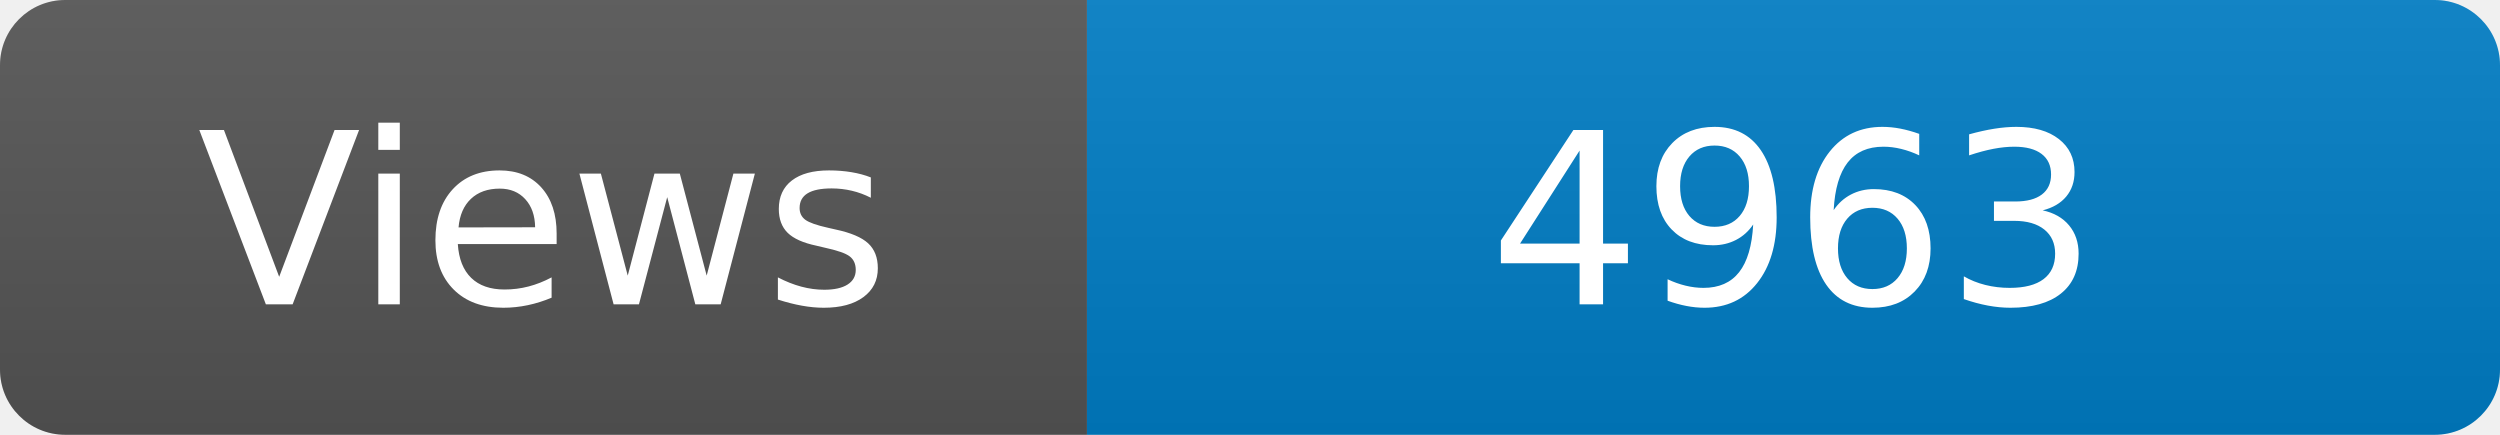
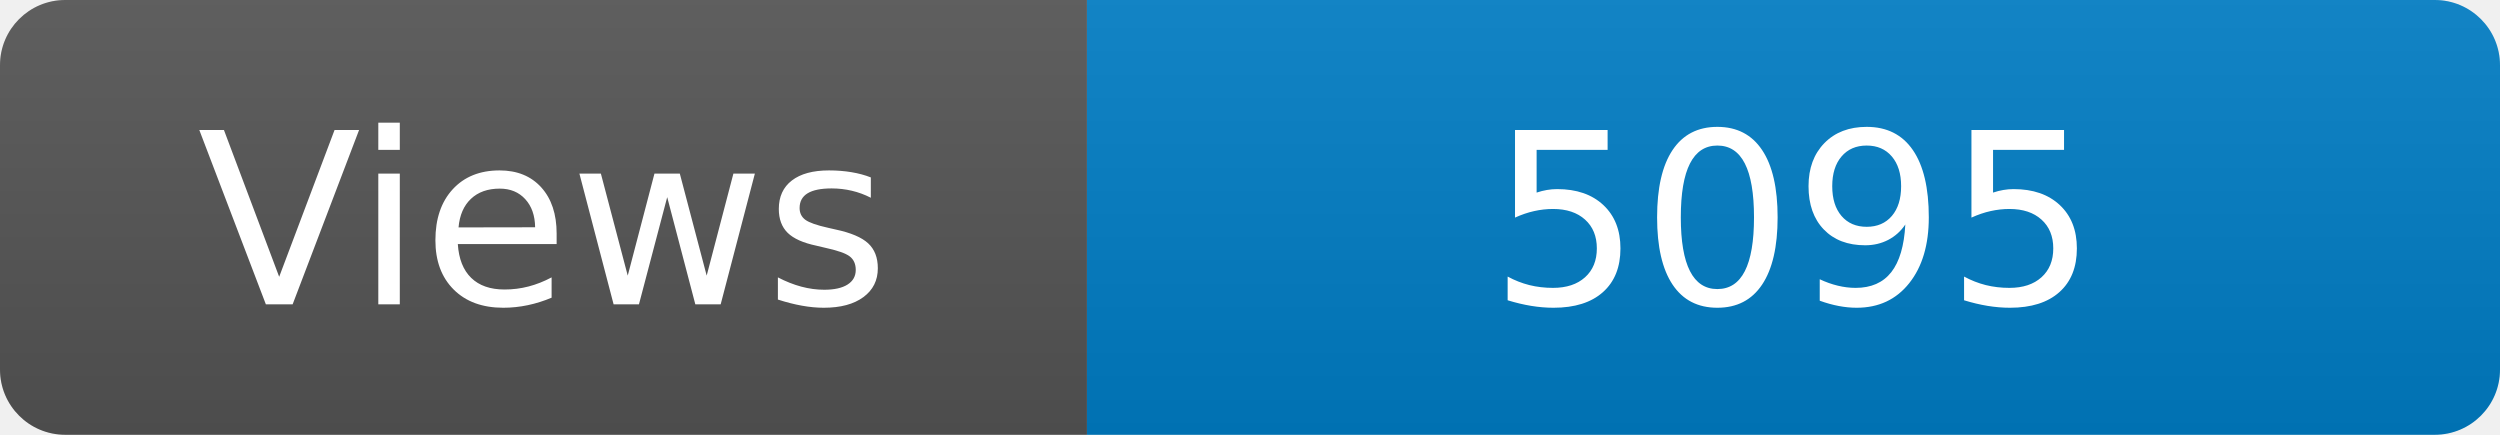
<svg xmlns="http://www.w3.org/2000/svg" width="115" height="20" role="img" aria-label="Maintained?: yes">
  <linearGradient id="s" x2="0" y2="100%">
    <stop offset="0" stop-color="#bbb" stop-opacity=".1" />
    <stop offset="1" stop-opacity=".1" />
  </linearGradient>
  <clipPath id="r">
    <rect width="115" height="20" rx="3" fill="#fff" />
  </clipPath>
  <g clip-path="url(#r)">
    <rect width="50" height="20" fill="#555" />
    <rect x="50" width="160" height="20" fill="#007ec6" />
    <rect width="115" height="20" fill="url(#s)" />
  </g>
  <g fill="#fff" text-anchor="middle" font-family="Verdana,Geneva,DejaVu Sans,sans-serif" font-size="110">
    <text x="250" y="140" transform="scale(.1)" fill="#fff">Views</text>
-     <text x="825" y="140" transform="scale(.1)" fill="#fff">4963</text>
+     <text x="825" y="140" transform="scale(.1)" fill="#fff">5095</text>
  </g>
</svg>
